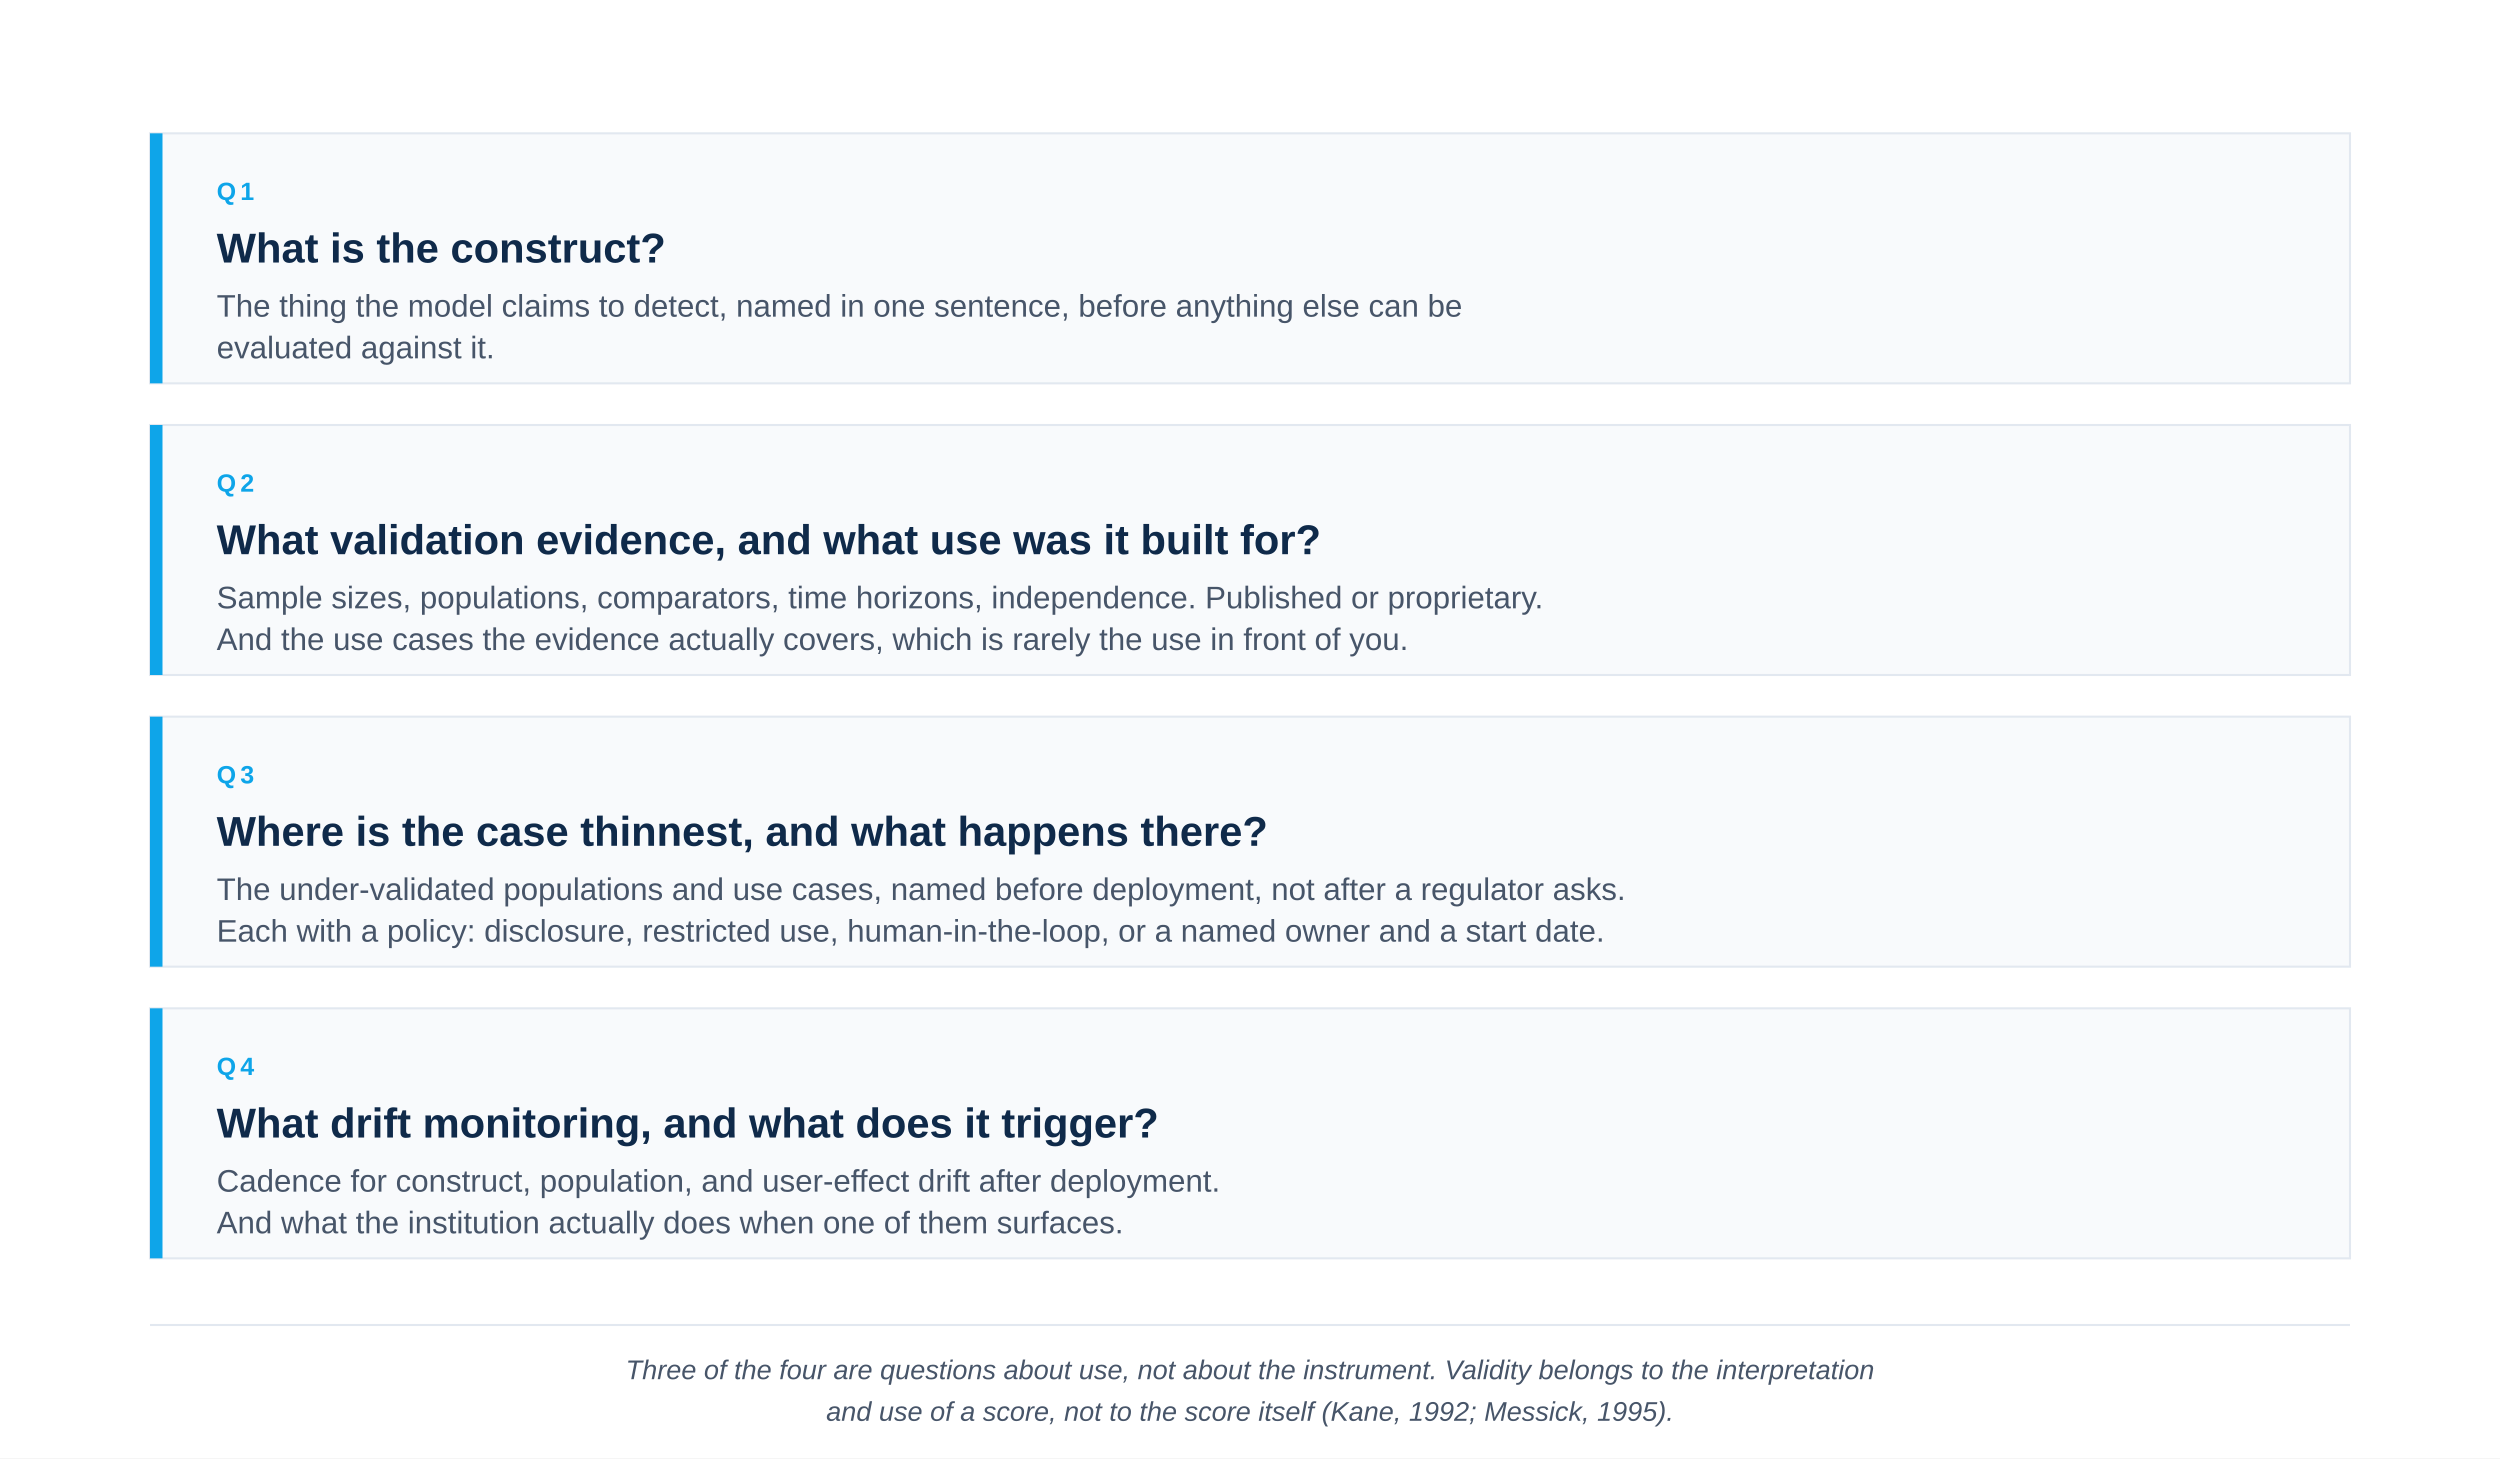
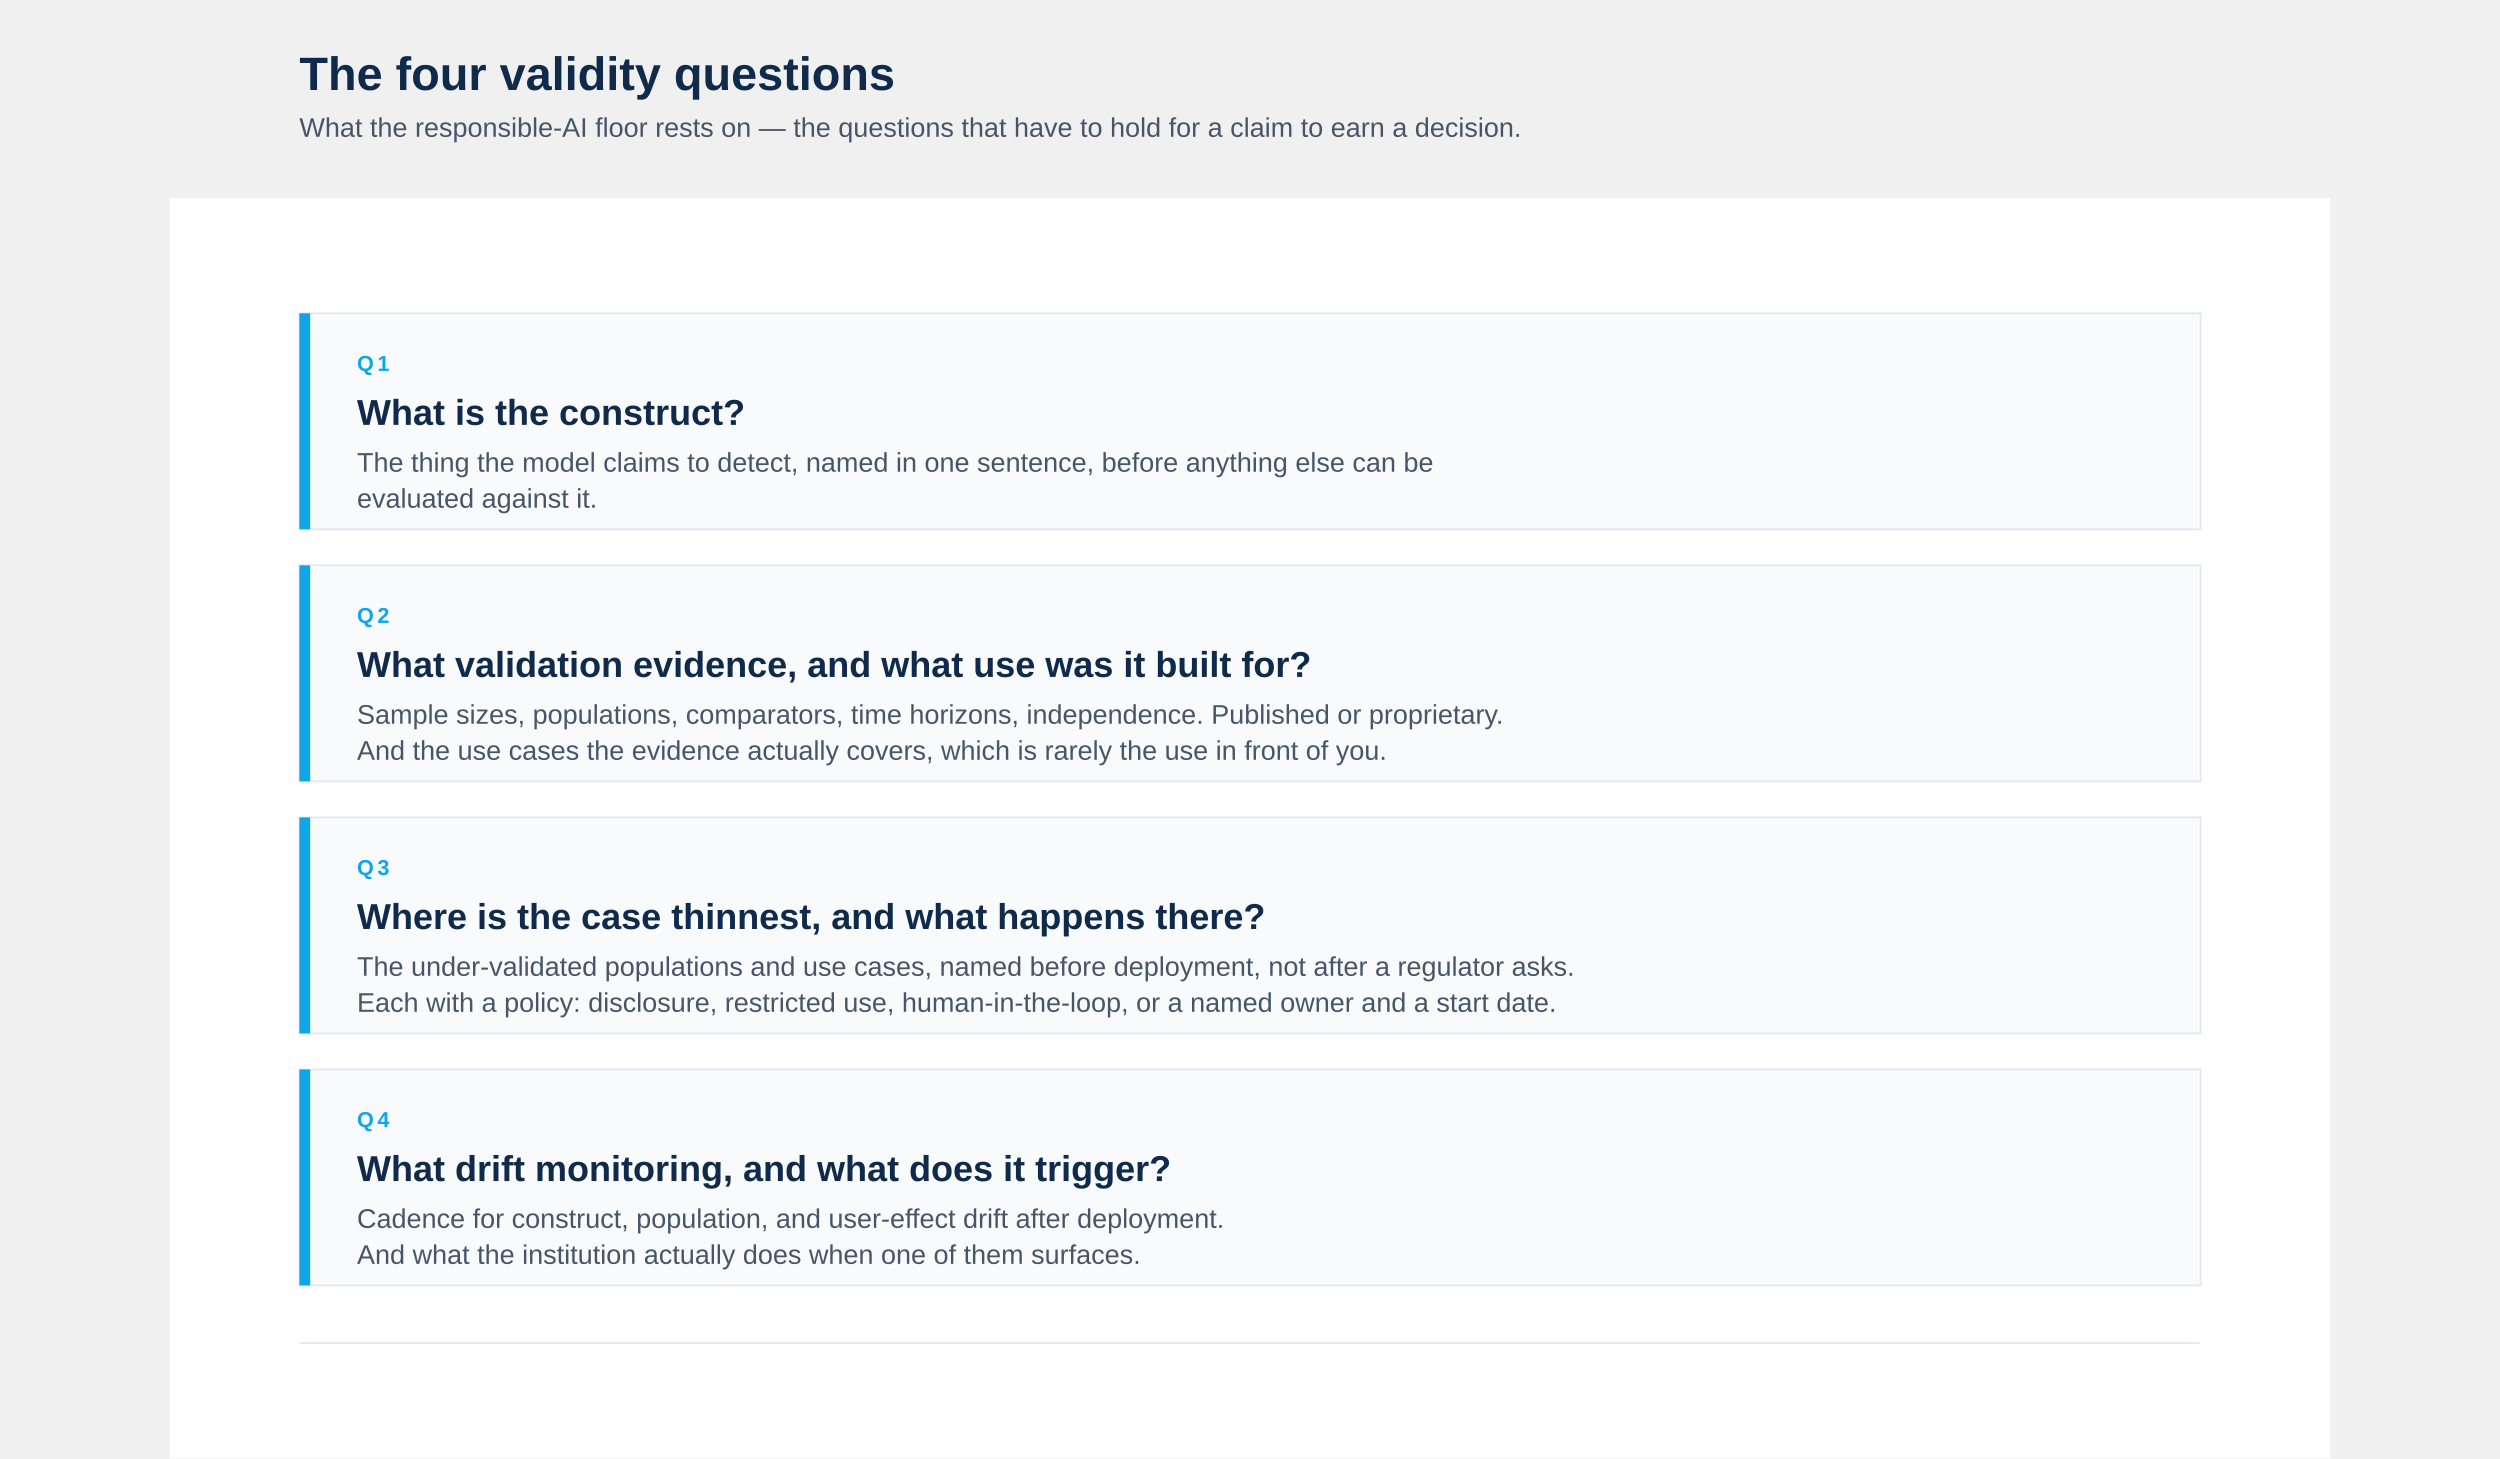
- <svg xmlns="http://www.w3.org/2000/svg" viewBox="0 0 1200 700" width="1200" height="700" role="img" aria-labelledby="title desc">
+ <svg xmlns="http://www.w3.org/2000/svg" viewBox="0 -110 1200 810" width="1200" height="700" role="img" aria-labelledby="title desc">
+   <text x="72" y="-60" font-family="-apple-system, BlinkMacSystemFont, 'Helvetica Neue', Arial, sans-serif" font-size="26" font-weight="700" fill="#0F2A4A" text-anchor="start">The four validity questions</text>
+   <text x="72" y="-34" font-family="-apple-system, BlinkMacSystemFont, 'Helvetica Neue', Arial, sans-serif" font-size="15" font-weight="400" fill="#475569" text-anchor="start">What the responsible-AI floor rests on — the questions that have to hold for a claim to earn a decision.</text>
  <rect x="0" y="0" width="1200" height="700" fill="#FFFFFF" />
  <g>
    <rect x="72" y="64" width="1056" height="120" fill="#F8FAFC" stroke="#E2E8F0" stroke-width="1" />
    <rect x="72" y="64" width="6" height="120" fill="#0EA5E9" />
    <text x="104" y="96" font-family="-apple-system, BlinkMacSystemFont, 'Helvetica Neue', Arial, sans-serif" font-size="12" font-weight="600" fill="#0EA5E9" letter-spacing="2">Q1</text>
    <text x="104" y="126" font-family="-apple-system, BlinkMacSystemFont, 'Helvetica Neue', Arial, sans-serif" font-size="20" font-weight="600" fill="#0F2A4A">What is the construct?</text>
    <text x="104" y="152" font-family="-apple-system, BlinkMacSystemFont, 'Helvetica Neue', Arial, sans-serif" font-size="15" font-weight="400" fill="#475569">The thing the model claims to detect, named in one sentence, before anything else can be</text>
    <text x="104" y="172" font-family="-apple-system, BlinkMacSystemFont, 'Helvetica Neue', Arial, sans-serif" font-size="15" font-weight="400" fill="#475569">evaluated against it.</text>
  </g>
  <g>
    <rect x="72" y="204" width="1056" height="120" fill="#F8FAFC" stroke="#E2E8F0" stroke-width="1" />
    <rect x="72" y="204" width="6" height="120" fill="#0EA5E9" />
    <text x="104" y="236" font-family="-apple-system, BlinkMacSystemFont, 'Helvetica Neue', Arial, sans-serif" font-size="12" font-weight="600" fill="#0EA5E9" letter-spacing="2">Q2</text>
    <text x="104" y="266" font-family="-apple-system, BlinkMacSystemFont, 'Helvetica Neue', Arial, sans-serif" font-size="20" font-weight="600" fill="#0F2A4A">What validation evidence, and what use was it built for?</text>
    <text x="104" y="292" font-family="-apple-system, BlinkMacSystemFont, 'Helvetica Neue', Arial, sans-serif" font-size="15" font-weight="400" fill="#475569">Sample sizes, populations, comparators, time horizons, independence. Published or proprietary.</text>
    <text x="104" y="312" font-family="-apple-system, BlinkMacSystemFont, 'Helvetica Neue', Arial, sans-serif" font-size="15" font-weight="400" fill="#475569">And the use cases the evidence actually covers, which is rarely the use in front of you.</text>
  </g>
  <g>
    <rect x="72" y="344" width="1056" height="120" fill="#F8FAFC" stroke="#E2E8F0" stroke-width="1" />
    <rect x="72" y="344" width="6" height="120" fill="#0EA5E9" />
    <text x="104" y="376" font-family="-apple-system, BlinkMacSystemFont, 'Helvetica Neue', Arial, sans-serif" font-size="12" font-weight="600" fill="#0EA5E9" letter-spacing="2">Q3</text>
    <text x="104" y="406" font-family="-apple-system, BlinkMacSystemFont, 'Helvetica Neue', Arial, sans-serif" font-size="20" font-weight="600" fill="#0F2A4A">Where is the case thinnest, and what happens there?</text>
    <text x="104" y="432" font-family="-apple-system, BlinkMacSystemFont, 'Helvetica Neue', Arial, sans-serif" font-size="15" font-weight="400" fill="#475569">The under-validated populations and use cases, named before deployment, not after a regulator asks.</text>
    <text x="104" y="452" font-family="-apple-system, BlinkMacSystemFont, 'Helvetica Neue', Arial, sans-serif" font-size="15" font-weight="400" fill="#475569">Each with a policy: disclosure, restricted use, human-in-the-loop, or a named owner and a start date.</text>
  </g>
  <g>
    <rect x="72" y="484" width="1056" height="120" fill="#F8FAFC" stroke="#E2E8F0" stroke-width="1" />
    <rect x="72" y="484" width="6" height="120" fill="#0EA5E9" />
    <text x="104" y="516" font-family="-apple-system, BlinkMacSystemFont, 'Helvetica Neue', Arial, sans-serif" font-size="12" font-weight="600" fill="#0EA5E9" letter-spacing="2">Q4</text>
    <text x="104" y="546" font-family="-apple-system, BlinkMacSystemFont, 'Helvetica Neue', Arial, sans-serif" font-size="20" font-weight="600" fill="#0F2A4A">What drift monitoring, and what does it trigger?</text>
    <text x="104" y="572" font-family="-apple-system, BlinkMacSystemFont, 'Helvetica Neue', Arial, sans-serif" font-size="15" font-weight="400" fill="#475569">Cadence for construct, population, and user-effect drift after deployment.</text>
    <text x="104" y="592" font-family="-apple-system, BlinkMacSystemFont, 'Helvetica Neue', Arial, sans-serif" font-size="15" font-weight="400" fill="#475569">And what the institution actually does when one of them surfaces.</text>
  </g>
  <line x1="72" y1="636" x2="1128" y2="636" stroke="#E2E8F0" stroke-width="1" />
-   <text x="600" y="662" font-family="-apple-system, BlinkMacSystemFont, 'Helvetica Neue', Arial, sans-serif" font-size="13" font-style="italic" fill="#475569" text-anchor="middle">Three of the four are questions about use, not about the instrument. Validity belongs to the interpretation</text>
-   <text x="600" y="682" font-family="-apple-system, BlinkMacSystemFont, 'Helvetica Neue', Arial, sans-serif" font-size="13" font-style="italic" fill="#475569" text-anchor="middle">and use of a score, not to the score itself (Kane, 1992; Messick, 1995).</text>
</svg>
